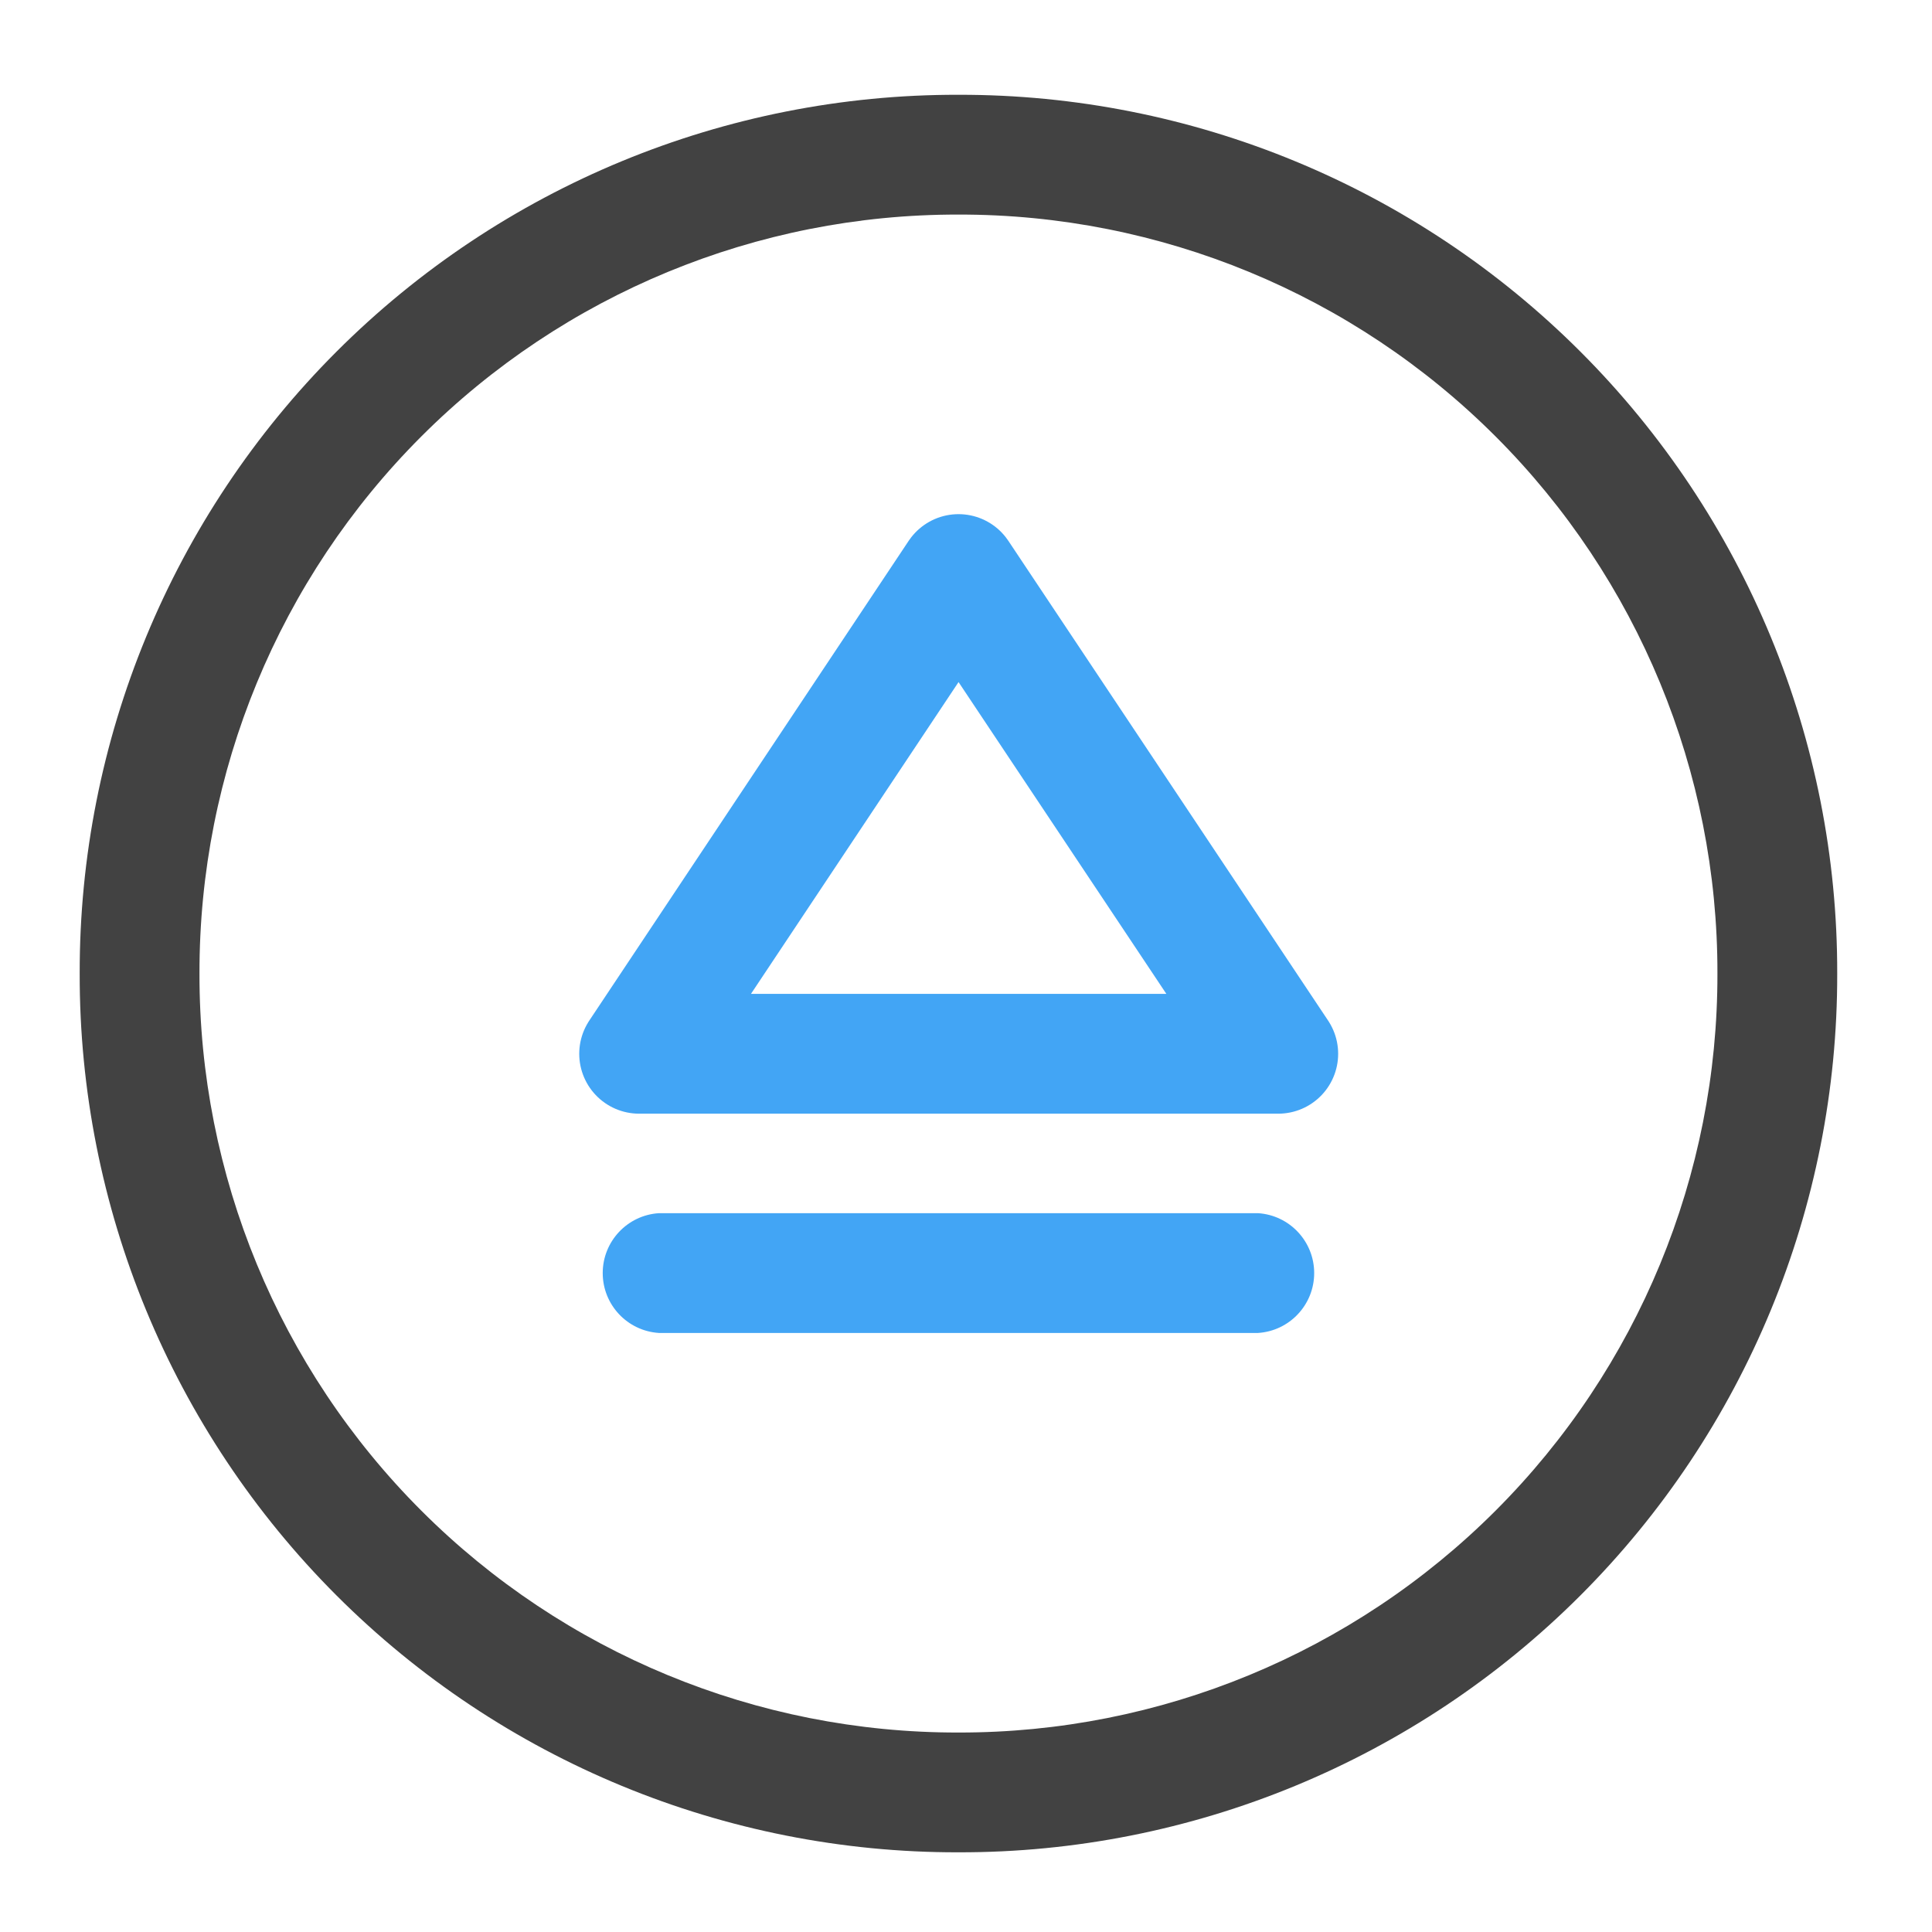
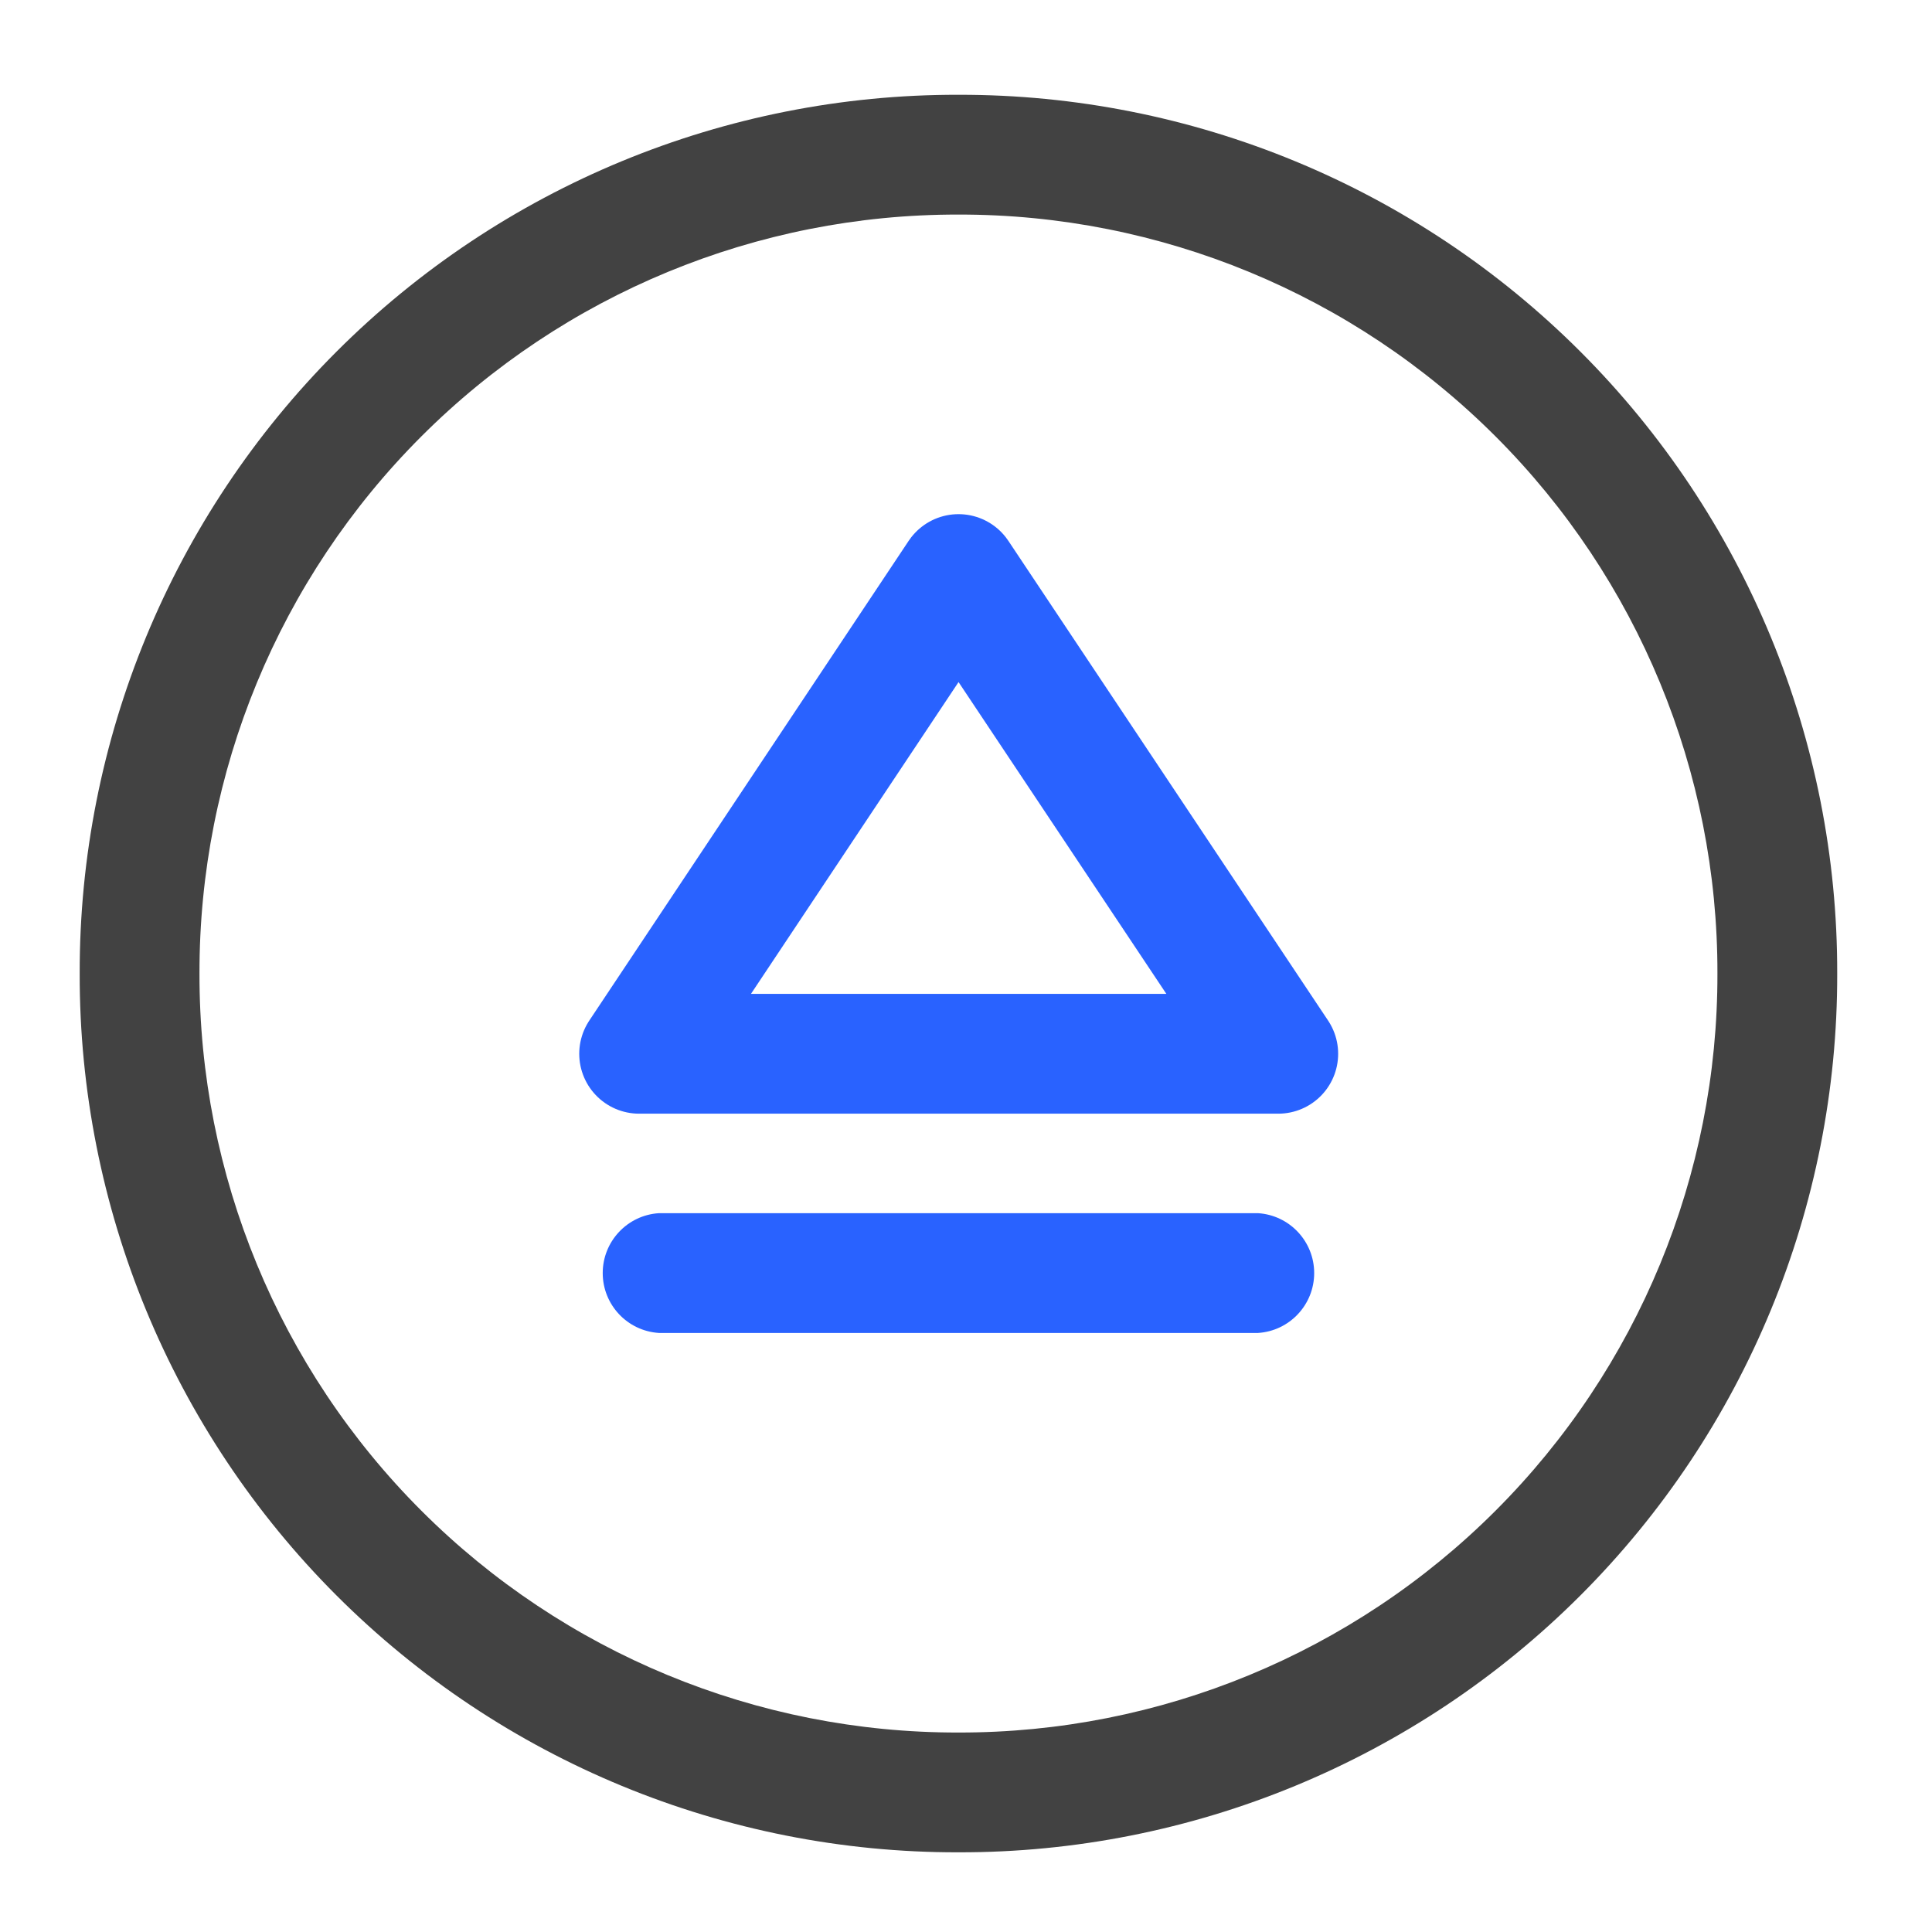
<svg xmlns="http://www.w3.org/2000/svg" width="16pt" height="16pt" viewBox="0 0 16 16">
  <path d="M7.938.785A7.262 7.262 0 0 0 .66 8.062a7.262 7.262 0 0 0 7.277 7.278 7.262 7.262 0 0 0 7.278-7.277A7.262 7.262 0 0 0 7.938.785zm0 .992a6.273 6.273 0 0 1 6.285 6.285 6.273 6.273 0 0 1-6.286 6.286 6.273 6.273 0 0 1-6.285-6.286 6.273 6.273 0 0 1 6.285-6.285zm0 0" fill="#424242" />
-   <path d="M10.586 8.727H5.293l2.645-3.973zm0 0" fill="none" stroke-width=".992" stroke-linecap="round" stroke-linejoin="round" stroke="#42a5f5" />
-   <path d="M5.457 10.047h4.961a.497.497 0 0 1 0 .992H5.457a.497.497 0 0 1 0-.992zm0 0" fill="#42a5f5" />
+   <path d="M10.586 8.727H5.293l2.645-3.973zm0 0" fill="none" stroke-width=".992" stroke-linecap="round" stroke-linejoin="round" stroke="#2962ff" />
+   <path d="M5.457 10.047h4.961a.497.497 0 0 1 0 .992H5.457a.497.497 0 0 1 0-.992zm0 0" fill="#2962ff" />
</svg>
